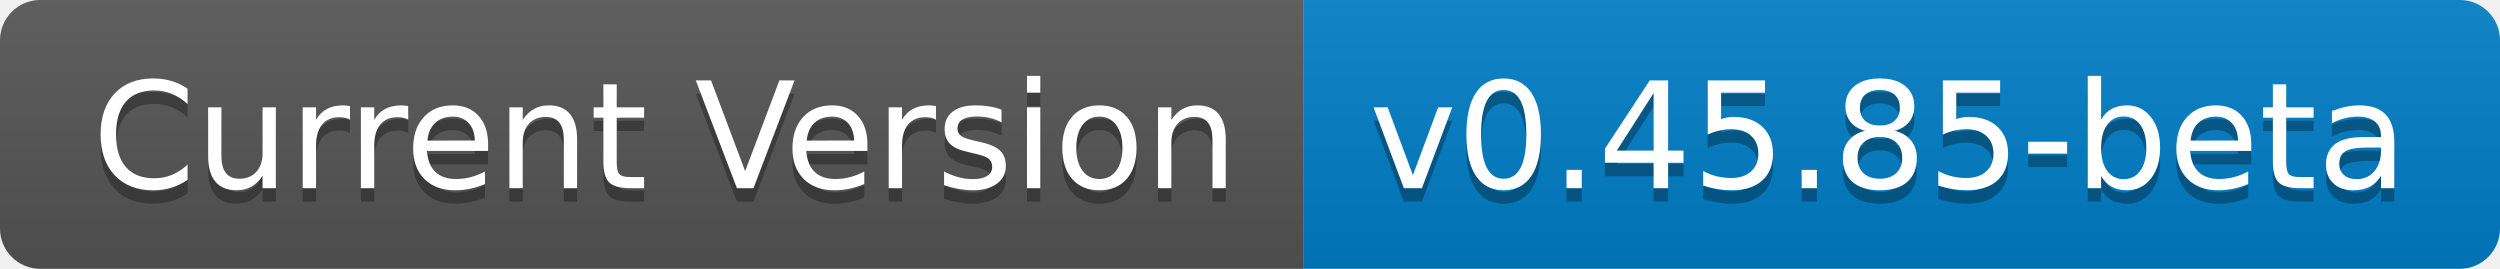
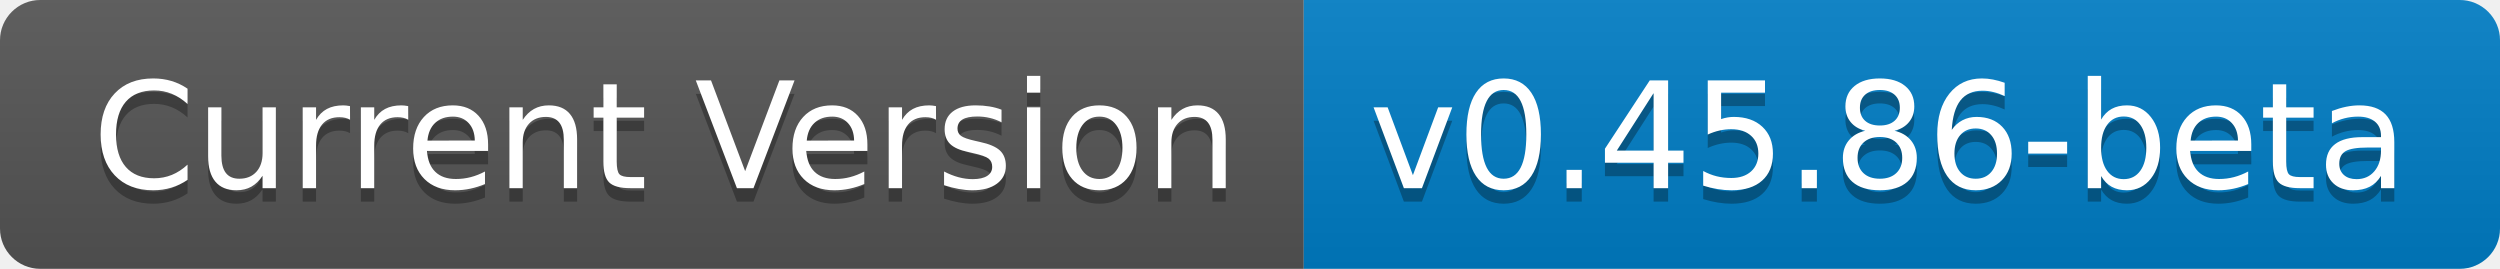
- <svg xmlns="http://www.w3.org/2000/svg" width="186" height="20" role="img" aria-label="Current Version: v0.45.85-beta">
+ <svg xmlns="http://www.w3.org/2000/svg" width="186" height="20" role="img" aria-label="Current Version: v0.45.86-beta">
  <linearGradient id="s" x2="0" y2="100%">
    <stop offset="0" stop-color="#bbb" stop-opacity=".1" />
    <stop offset="1" stop-opacity=".1" />
  </linearGradient>
  <clipPath id="r">
    <rect width="186" height="20" rx="3" fill="#fff" />
  </clipPath>
  <g clip-path="url(#r)">
    <rect width="97" height="20" fill="#555" />
    <rect x="97" width="89" height="20" fill="#007ec6" />
    <rect width="186" height="20" fill="url(#s)" />
  </g>
  <g fill="#fff" text-anchor="middle" font-family="Verdana,Geneva,DejaVu Sans,sans-serif" text-rendering="geometricPrecision" font-size="110">
    <text aria-hidden="true" x="495" y="150" fill="#010101" fill-opacity=".3" transform="scale(.1)" textLength="870">Current Version</text>
    <text x="495" y="140" transform="scale(.1)" fill="#fff" textLength="870">Current Version</text>
-     <text aria-hidden="true" x="1405" y="150" fill="#010101" fill-opacity=".3" transform="scale(.1)" textLength="790">v0.45.85-beta</text>
-     <text x="1405" y="140" transform="scale(.1)" fill="#fff" textLength="790">v0.45.85-beta</text>
+     <text aria-hidden="true" x="1405" y="150" fill="#010101" fill-opacity=".3" transform="scale(.1)" textLength="790">v0.45.86-beta</text>
+     <text x="1405" y="140" transform="scale(.1)" fill="#fff" textLength="790">v0.45.86-beta</text>
  </g>
</svg>
